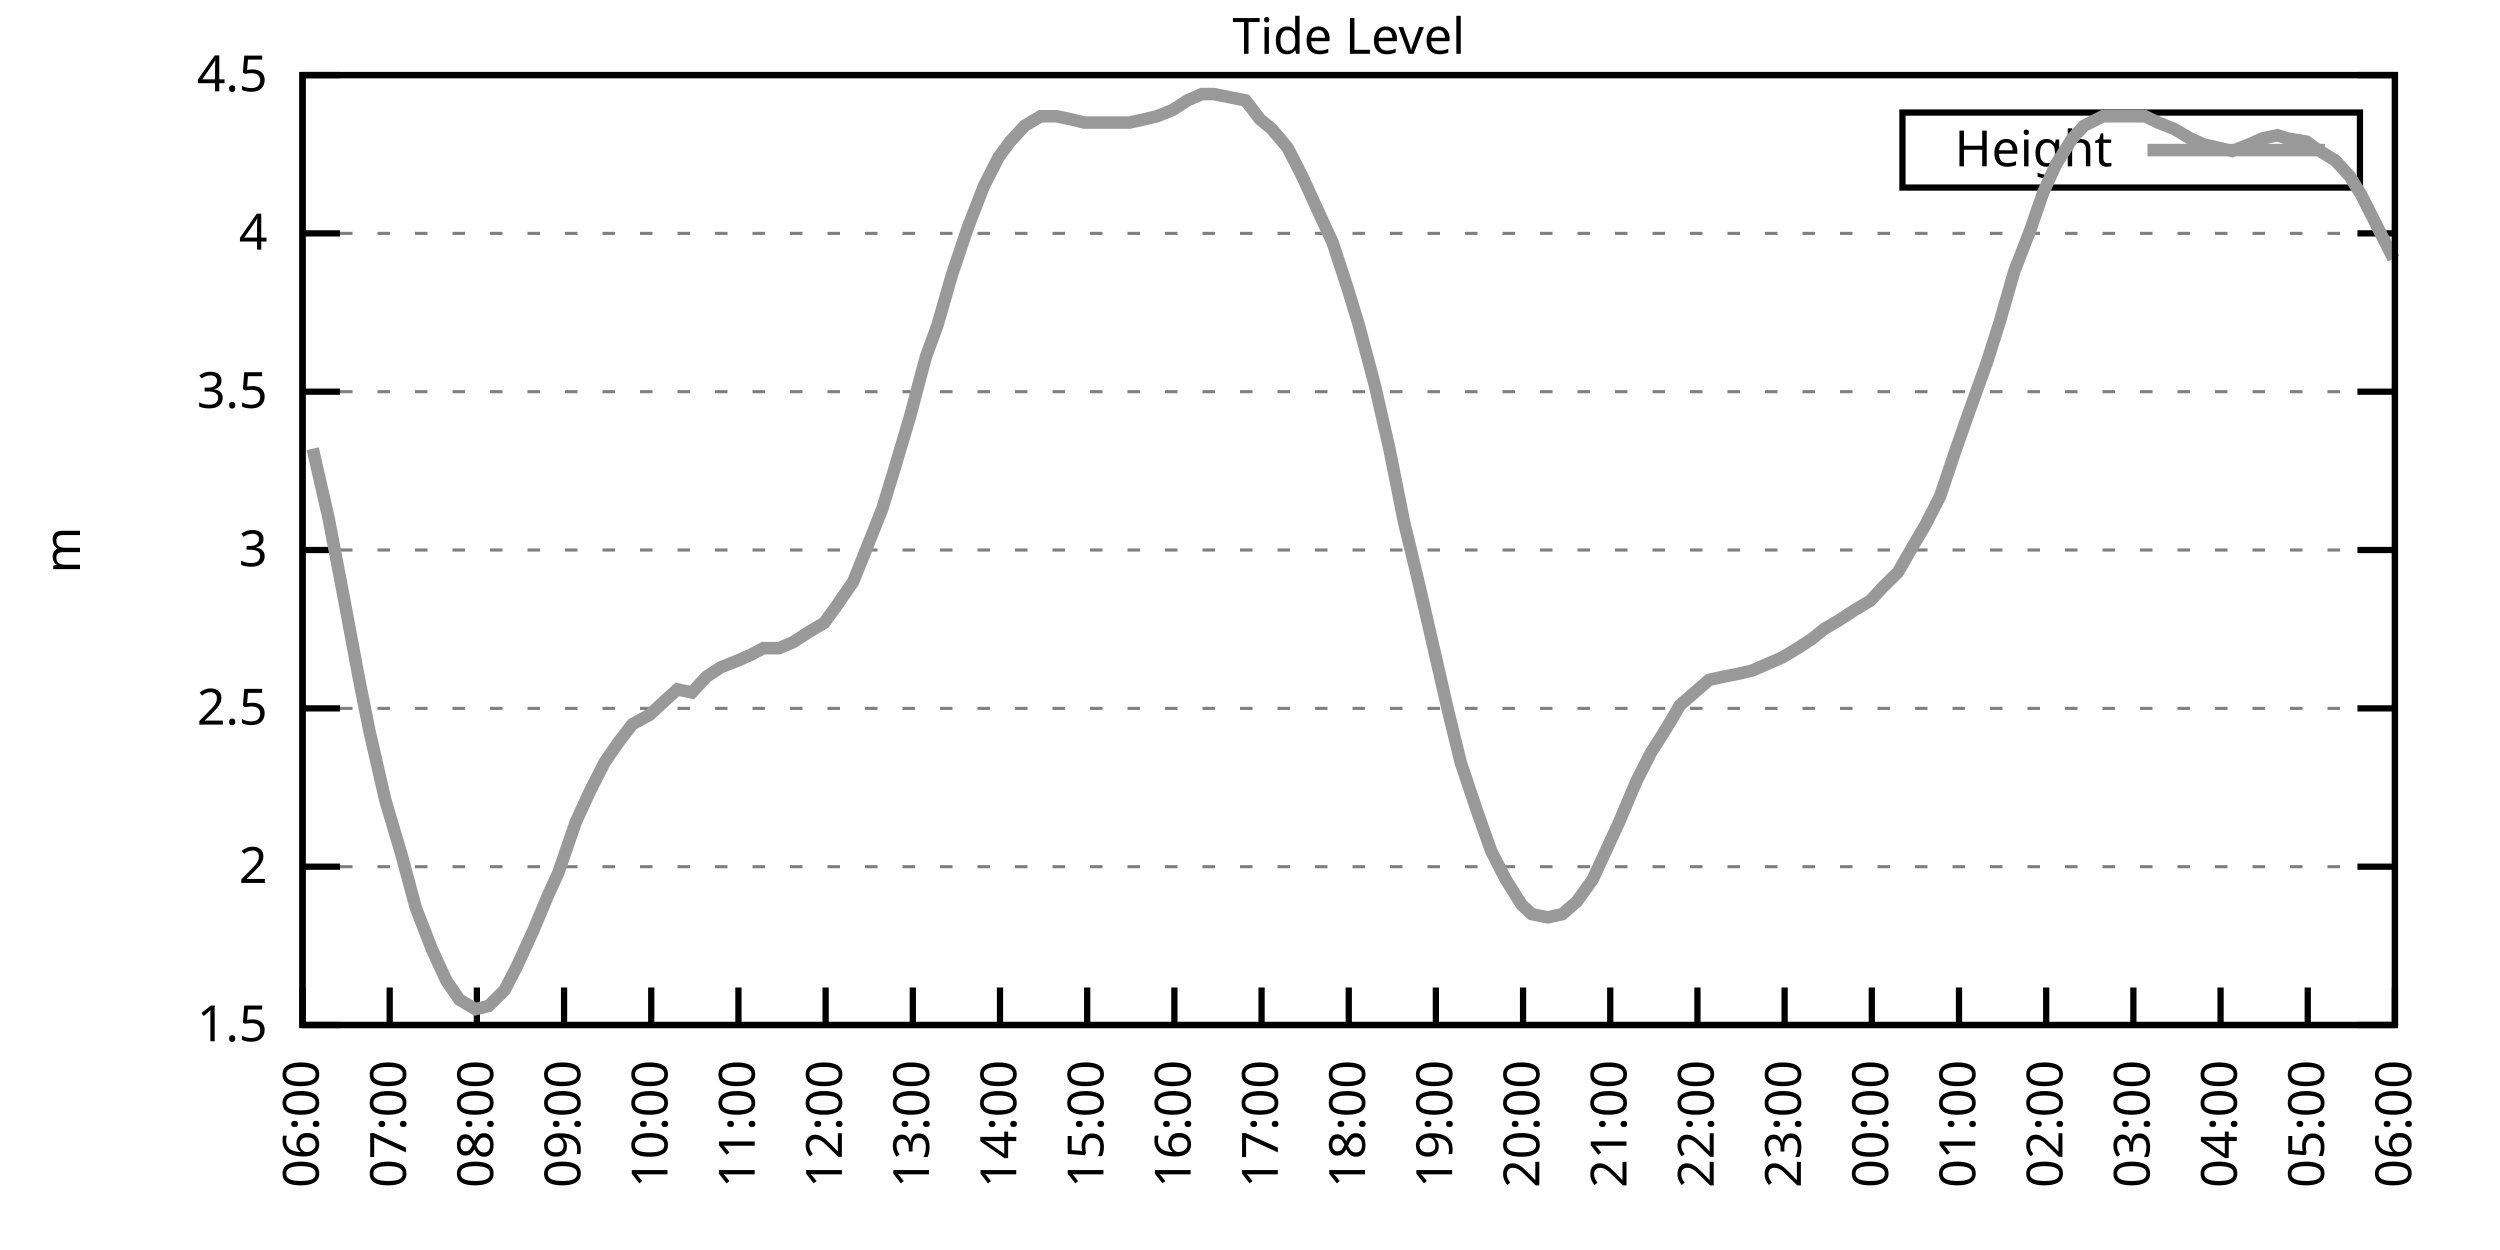
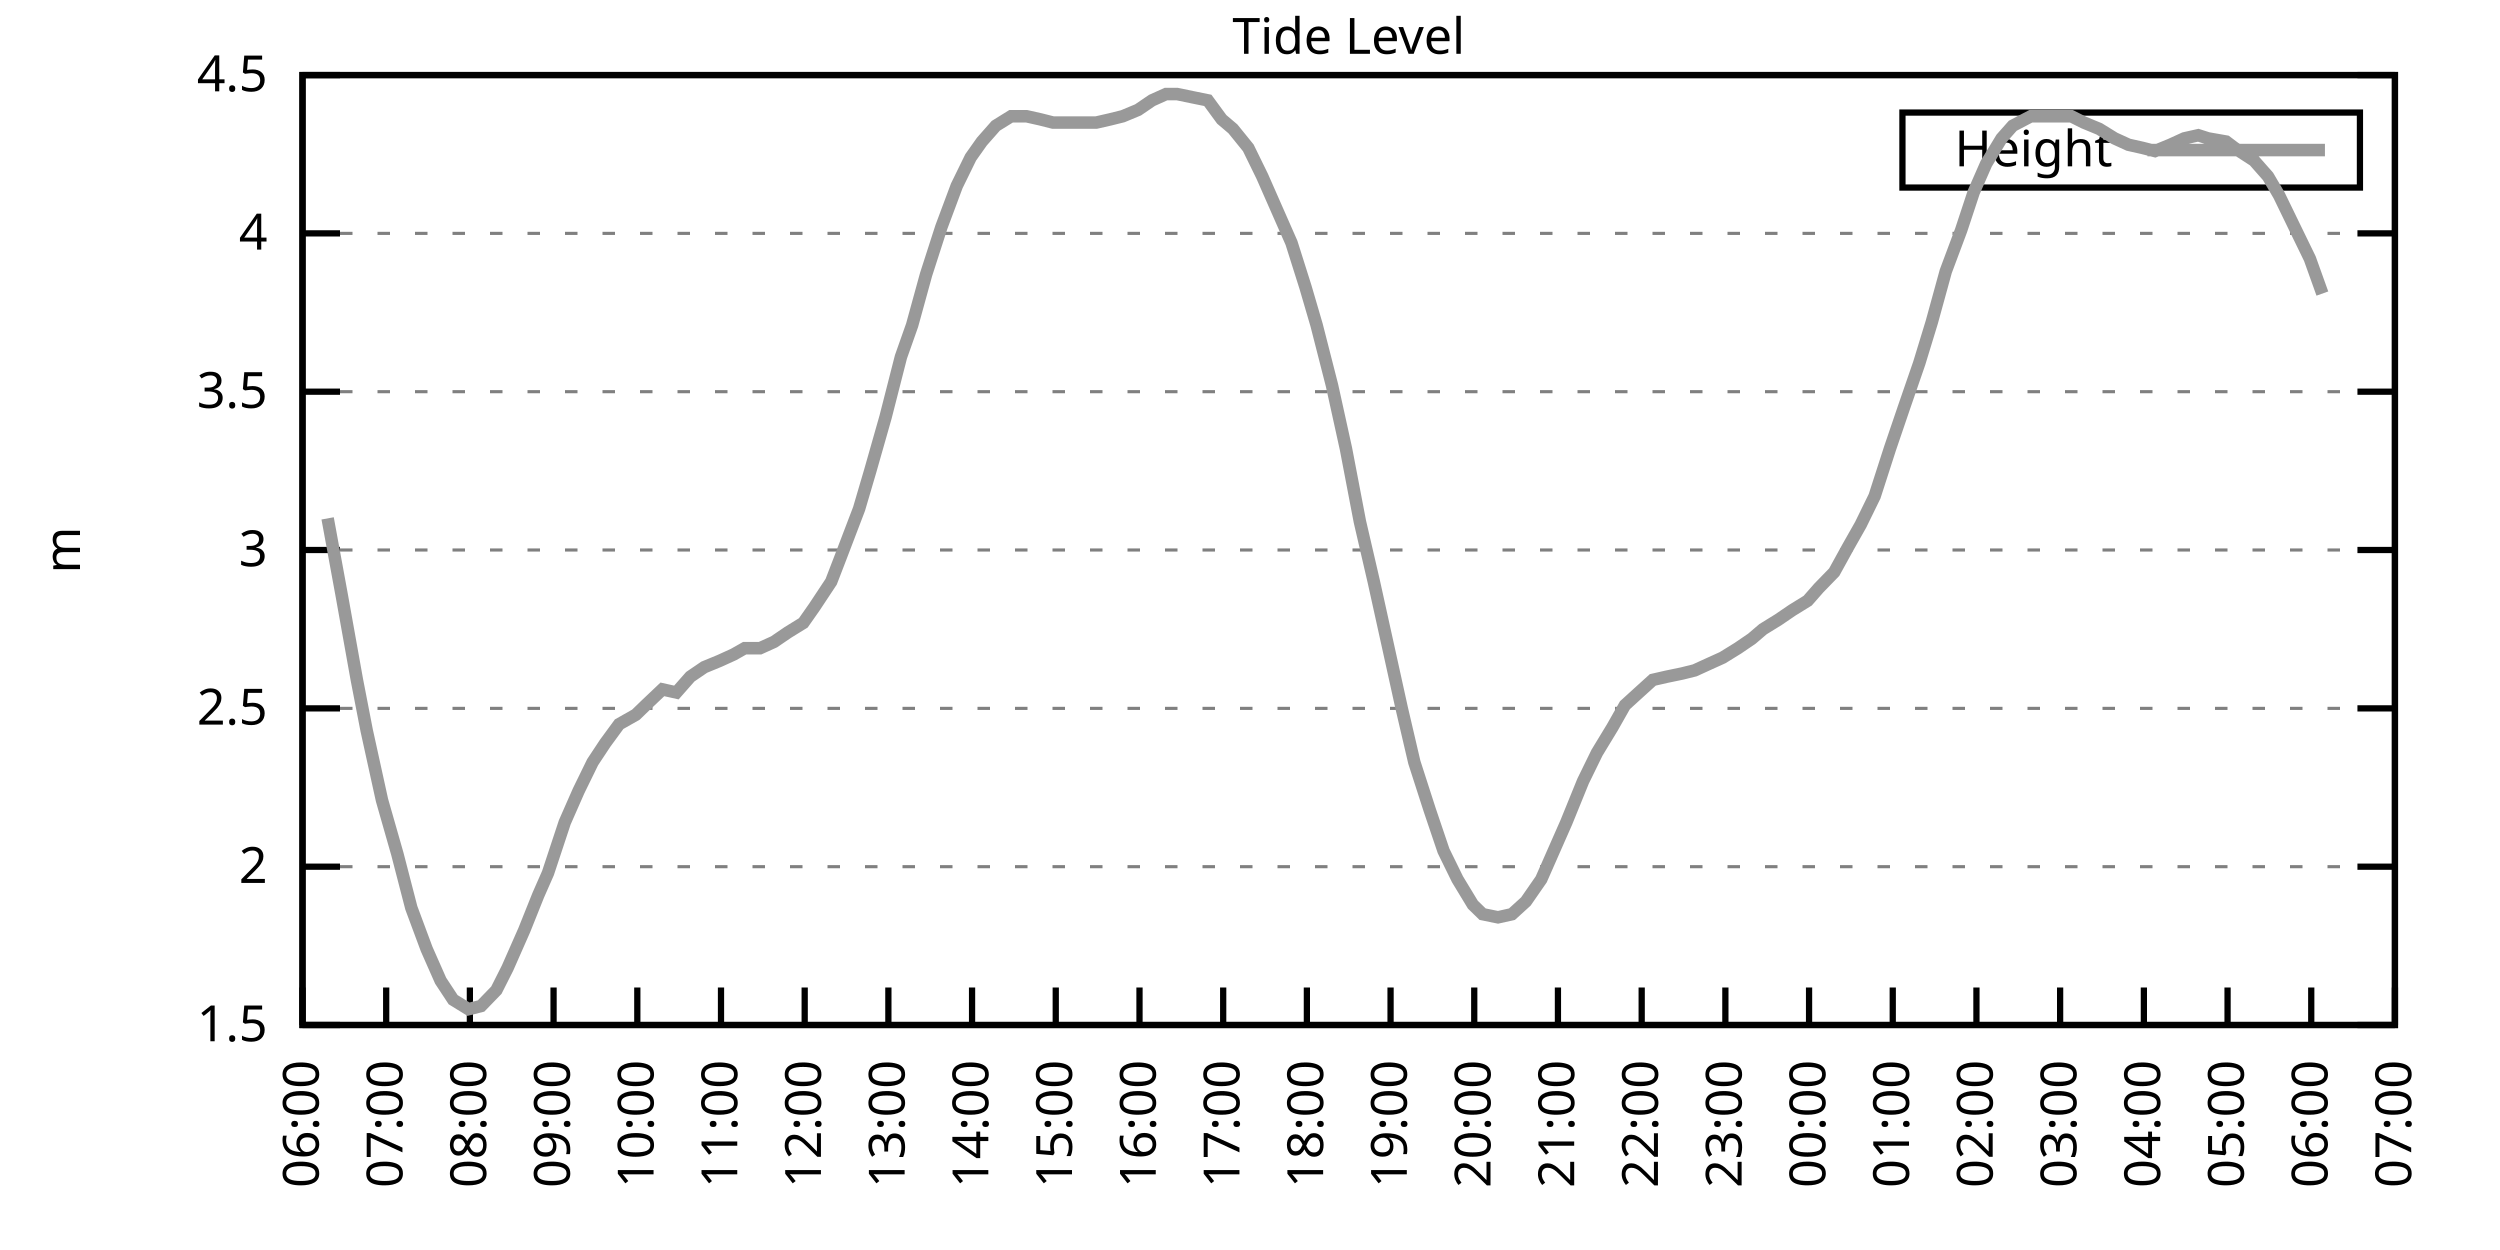
<svg xmlns="http://www.w3.org/2000/svg" xmlns:xlink="http://www.w3.org/1999/xlink" width="400" height="200" viewBox="0 0 400 200">
  <g id="gnuplot_canvas">
    <rect x="0" y="0" width="400" height="200" fill="none" />
    <defs>
      <circle id="gpDot" r="0.5" stroke-width="0.5" stroke="currentColor" />
      <path id="gpPt0" stroke-width="0.333" stroke="currentColor" d="M-1,0 h2 M0,-1 v2" />
      <path id="gpPt1" stroke-width="0.333" stroke="currentColor" d="M-1,-1 L1,1 M1,-1 L-1,1" />
      <path id="gpPt2" stroke-width="0.333" stroke="currentColor" d="M-1,0 L1,0 M0,-1 L0,1 M-1,-1 L1,1 M-1,1 L1,-1" />
      <rect id="gpPt3" stroke-width="0.333" stroke="currentColor" x="-1" y="-1" width="2" height="2" />
      <rect id="gpPt4" stroke-width="0.333" stroke="currentColor" fill="currentColor" x="-1" y="-1" width="2" height="2" />
      <circle id="gpPt5" stroke-width="0.333" stroke="currentColor" cx="0" cy="0" r="1" />
      <use xlink:href="#gpPt5" id="gpPt6" fill="currentColor" stroke="none" />
      <path id="gpPt7" stroke-width="0.333" stroke="currentColor" d="M0,-1.33 L-1.33,0.67 L1.33,0.67 z" />
      <use xlink:href="#gpPt7" id="gpPt8" fill="currentColor" stroke="none" />
      <use xlink:href="#gpPt7" id="gpPt9" stroke="currentColor" transform="rotate(180)" />
      <use xlink:href="#gpPt9" id="gpPt10" fill="currentColor" stroke="none" />
      <use xlink:href="#gpPt3" id="gpPt11" stroke="currentColor" transform="rotate(45)" />
      <use xlink:href="#gpPt11" id="gpPt12" fill="currentColor" stroke="none" />
      <path id="gpPt13" stroke-width="0.333" stroke="currentColor" d="M0,1.330 L1.265,0.411 L0.782,-1.067 L-0.782,-1.076 L-1.265,0.411 z" />
      <use xlink:href="#gpPt13" id="gpPt14" fill="currentColor" stroke="none" />
      <filter id="textbox" filterUnits="objectBoundingBox" x="0" y="0" height="1" width="1">
        <feFlood flood-color="white" flood-opacity="1" result="bgnd" />
        <feComposite in="SourceGraphic" in2="bgnd" operator="atop" />
      </filter>
      <filter id="greybox" filterUnits="objectBoundingBox" x="0" y="0" height="1" width="1">
        <feFlood flood-color="lightgrey" flood-opacity="1" result="grey" />
        <feComposite in="SourceGraphic" in2="grey" operator="atop" />
      </filter>
    </defs>
    <g fill="none" color="white" stroke="currentColor" stroke-width="1.00" stroke-linecap="butt" stroke-linejoin="miter">
</g>
    <g fill="none" color="black" stroke="currentColor" stroke-width="1.00" stroke-linecap="butt" stroke-linejoin="miter">
      <g stroke="none" shape-rendering="crispEdges">
        <polygon fill="rgb(255, 255, 255)" points="48.40,164.00 383.18,164.00 383.18,12.02 48.40,12.02 " />
      </g>
    </g>
    <g fill="none" color="black" stroke="currentColor" stroke-width="1.00" stroke-linecap="butt" stroke-linejoin="miter">
</g>
    <g fill="none" color="black" stroke="black" stroke-width="0.50" stroke-linecap="butt" stroke-linejoin="miter">
</g>
    <g fill="none" color="gray" stroke="currentColor" stroke-width="0.50" stroke-linecap="butt" stroke-linejoin="miter">
      <path stroke="gray" stroke-dasharray="2,4" class="gridline" d="M48.40,164.00 L383.19,164.00  " />
    </g>
    <g fill="none" color="gray" stroke="gray" stroke-width="1.00" stroke-linecap="butt" stroke-linejoin="miter">
</g>
    <g fill="none" color="black" stroke="currentColor" stroke-width="1.00" stroke-linecap="butt" stroke-linejoin="miter">
      <path stroke="black" d="M48.40,164.00 L54.40,164.00 M383.19,164.00 L377.19,164.00  " />
      <g transform="translate(42.80,166.60)" stroke="none" fill="black" font-family="Sans" font-size="8.00" text-anchor="end">
        <text>
          <tspan font-family="Sans"> 1.5</tspan>
        </text>
      </g>
    </g>
    <g fill="none" color="black" stroke="currentColor" stroke-width="1.00" stroke-linecap="butt" stroke-linejoin="miter">
</g>
    <g fill="none" color="black" stroke="black" stroke-width="0.50" stroke-linecap="butt" stroke-linejoin="miter">
</g>
    <g fill="none" color="gray" stroke="currentColor" stroke-width="0.50" stroke-linecap="butt" stroke-linejoin="miter">
      <path stroke="gray" stroke-dasharray="2,4" class="gridline" d="M48.40,138.67 L383.19,138.67  " />
    </g>
    <g fill="none" color="gray" stroke="gray" stroke-width="1.00" stroke-linecap="butt" stroke-linejoin="miter">
</g>
    <g fill="none" color="black" stroke="currentColor" stroke-width="1.00" stroke-linecap="butt" stroke-linejoin="miter">
      <path stroke="black" d="M48.40,138.67 L54.40,138.67 M383.19,138.67 L377.19,138.67  " />
      <g transform="translate(42.80,141.27)" stroke="none" fill="black" font-family="Sans" font-size="8.00" text-anchor="end">
        <text>
          <tspan font-family="Sans"> 2</tspan>
        </text>
      </g>
    </g>
    <g fill="none" color="black" stroke="currentColor" stroke-width="1.00" stroke-linecap="butt" stroke-linejoin="miter">
</g>
    <g fill="none" color="black" stroke="black" stroke-width="0.50" stroke-linecap="butt" stroke-linejoin="miter">
</g>
    <g fill="none" color="gray" stroke="currentColor" stroke-width="0.50" stroke-linecap="butt" stroke-linejoin="miter">
      <path stroke="gray" stroke-dasharray="2,4" class="gridline" d="M48.40,113.34 L383.19,113.34  " />
    </g>
    <g fill="none" color="gray" stroke="gray" stroke-width="1.00" stroke-linecap="butt" stroke-linejoin="miter">
</g>
    <g fill="none" color="black" stroke="currentColor" stroke-width="1.00" stroke-linecap="butt" stroke-linejoin="miter">
      <path stroke="black" d="M48.40,113.34 L54.40,113.34 M383.19,113.34 L377.19,113.34  " />
      <g transform="translate(42.80,115.94)" stroke="none" fill="black" font-family="Sans" font-size="8.00" text-anchor="end">
        <text>
          <tspan font-family="Sans"> 2.5</tspan>
        </text>
      </g>
    </g>
    <g fill="none" color="black" stroke="currentColor" stroke-width="1.00" stroke-linecap="butt" stroke-linejoin="miter">
</g>
    <g fill="none" color="black" stroke="black" stroke-width="0.50" stroke-linecap="butt" stroke-linejoin="miter">
</g>
    <g fill="none" color="gray" stroke="currentColor" stroke-width="0.50" stroke-linecap="butt" stroke-linejoin="miter">
      <path stroke="gray" stroke-dasharray="2,4" class="gridline" d="M48.40,88.00 L383.19,88.00  " />
    </g>
    <g fill="none" color="gray" stroke="gray" stroke-width="1.00" stroke-linecap="butt" stroke-linejoin="miter">
</g>
    <g fill="none" color="black" stroke="currentColor" stroke-width="1.00" stroke-linecap="butt" stroke-linejoin="miter">
      <path stroke="black" d="M48.40,88.00 L54.40,88.00 M383.19,88.00 L377.19,88.00  " />
      <g transform="translate(42.80,90.60)" stroke="none" fill="black" font-family="Sans" font-size="8.00" text-anchor="end">
        <text>
          <tspan font-family="Sans"> 3</tspan>
        </text>
      </g>
    </g>
    <g fill="none" color="black" stroke="currentColor" stroke-width="1.00" stroke-linecap="butt" stroke-linejoin="miter">
</g>
    <g fill="none" color="black" stroke="black" stroke-width="0.50" stroke-linecap="butt" stroke-linejoin="miter">
</g>
    <g fill="none" color="gray" stroke="currentColor" stroke-width="0.50" stroke-linecap="butt" stroke-linejoin="miter">
      <path stroke="gray" stroke-dasharray="2,4" class="gridline" d="M48.40,62.67 L383.19,62.67  " />
    </g>
    <g fill="none" color="gray" stroke="gray" stroke-width="1.00" stroke-linecap="butt" stroke-linejoin="miter">
</g>
    <g fill="none" color="black" stroke="currentColor" stroke-width="1.00" stroke-linecap="butt" stroke-linejoin="miter">
      <path stroke="black" d="M48.40,62.67 L54.40,62.67 M383.19,62.67 L377.19,62.67  " />
      <g transform="translate(42.80,65.27)" stroke="none" fill="black" font-family="Sans" font-size="8.00" text-anchor="end">
        <text>
          <tspan font-family="Sans"> 3.5</tspan>
        </text>
      </g>
    </g>
    <g fill="none" color="black" stroke="currentColor" stroke-width="1.00" stroke-linecap="butt" stroke-linejoin="miter">
</g>
    <g fill="none" color="black" stroke="black" stroke-width="0.50" stroke-linecap="butt" stroke-linejoin="miter">
</g>
    <g fill="none" color="gray" stroke="currentColor" stroke-width="0.50" stroke-linecap="butt" stroke-linejoin="miter">
      <path stroke="gray" stroke-dasharray="2,4" class="gridline" d="M48.40,37.34 L383.19,37.34  " />
    </g>
    <g fill="none" color="gray" stroke="gray" stroke-width="1.00" stroke-linecap="butt" stroke-linejoin="miter">
</g>
    <g fill="none" color="black" stroke="currentColor" stroke-width="1.00" stroke-linecap="butt" stroke-linejoin="miter">
      <path stroke="black" d="M48.40,37.34 L54.40,37.34 M383.19,37.34 L377.19,37.34  " />
      <g transform="translate(42.80,39.94)" stroke="none" fill="black" font-family="Sans" font-size="8.00" text-anchor="end">
        <text>
          <tspan font-family="Sans"> 4</tspan>
        </text>
      </g>
    </g>
    <g fill="none" color="black" stroke="currentColor" stroke-width="1.00" stroke-linecap="butt" stroke-linejoin="miter">
</g>
    <g fill="none" color="black" stroke="black" stroke-width="0.50" stroke-linecap="butt" stroke-linejoin="miter">
</g>
    <g fill="none" color="gray" stroke="currentColor" stroke-width="0.50" stroke-linecap="butt" stroke-linejoin="miter">
      <path stroke="gray" stroke-dasharray="2,4" class="gridline" d="M48.40,12.01 L383.19,12.01  " />
    </g>
    <g fill="none" color="gray" stroke="gray" stroke-width="1.00" stroke-linecap="butt" stroke-linejoin="miter">
</g>
    <g fill="none" color="black" stroke="currentColor" stroke-width="1.00" stroke-linecap="butt" stroke-linejoin="miter">
      <path stroke="black" d="M48.40,12.01 L54.40,12.01 M383.19,12.01 L377.19,12.01  " />
      <g transform="translate(42.80,14.61)" stroke="none" fill="black" font-family="Sans" font-size="8.00" text-anchor="end">
        <text>
          <tspan font-family="Sans"> 4.5</tspan>
        </text>
      </g>
    </g>
    <g fill="none" color="black" stroke="currentColor" stroke-width="1.00" stroke-linecap="butt" stroke-linejoin="miter">
      <path stroke="black" d="M48.40,164.00 L48.40,158.00  " />
      <g transform="translate(51.00,169.60) rotate(270.00)" stroke="none" fill="black" font-family="Sans" font-size="8.00" text-anchor="end">
        <text>
          <tspan font-family="Sans">06:00</tspan>
        </text>
      </g>
    </g>
    <g fill="none" color="black" stroke="currentColor" stroke-width="1.00" stroke-linecap="butt" stroke-linejoin="miter">
-       <path stroke="black" d="M62.35,164.00 L62.35,158.00  " />
-       <g transform="translate(64.95,169.60) rotate(270.00)" stroke="none" fill="black" font-family="Sans" font-size="8.00" text-anchor="end">
+       <path stroke="black" d="M61.79,164.00 L61.79,158.00  " />
+       <g transform="translate(64.39,169.60) rotate(270.00)" stroke="none" fill="black" font-family="Sans" font-size="8.00" text-anchor="end">
        <text>
          <tspan font-family="Sans">07:00</tspan>
        </text>
      </g>
    </g>
    <g fill="none" color="black" stroke="currentColor" stroke-width="1.00" stroke-linecap="butt" stroke-linejoin="miter">
-       <path stroke="black" d="M76.30,164.00 L76.30,158.00  " />
-       <g transform="translate(78.90,169.60) rotate(270.00)" stroke="none" fill="black" font-family="Sans" font-size="8.00" text-anchor="end">
+       <path stroke="black" d="M75.18,164.00 L75.18,158.00  " />
+       <g transform="translate(77.78,169.60) rotate(270.00)" stroke="none" fill="black" font-family="Sans" font-size="8.00" text-anchor="end">
        <text>
          <tspan font-family="Sans">08:00</tspan>
        </text>
      </g>
    </g>
    <g fill="none" color="black" stroke="currentColor" stroke-width="1.00" stroke-linecap="butt" stroke-linejoin="miter">
-       <path stroke="black" d="M90.25,164.00 L90.25,158.00  " />
-       <g transform="translate(92.85,169.60) rotate(270.00)" stroke="none" fill="black" font-family="Sans" font-size="8.00" text-anchor="end">
+       <path stroke="black" d="M88.57,164.00 L88.57,158.00  " />
+       <g transform="translate(91.17,169.60) rotate(270.00)" stroke="none" fill="black" font-family="Sans" font-size="8.00" text-anchor="end">
        <text>
          <tspan font-family="Sans">09:00</tspan>
        </text>
      </g>
    </g>
    <g fill="none" color="black" stroke="currentColor" stroke-width="1.00" stroke-linecap="butt" stroke-linejoin="miter">
-       <path stroke="black" d="M104.20,164.00 L104.20,158.00  " />
-       <g transform="translate(106.80,169.60) rotate(270.00)" stroke="none" fill="black" font-family="Sans" font-size="8.00" text-anchor="end">
+       <path stroke="black" d="M101.97,164.00 L101.97,158.00  " />
+       <g transform="translate(104.57,169.60) rotate(270.00)" stroke="none" fill="black" font-family="Sans" font-size="8.00" text-anchor="end">
        <text>
          <tspan font-family="Sans">10:00</tspan>
        </text>
      </g>
    </g>
    <g fill="none" color="black" stroke="currentColor" stroke-width="1.00" stroke-linecap="butt" stroke-linejoin="miter">
-       <path stroke="black" d="M118.15,164.00 L118.15,158.00  " />
-       <g transform="translate(120.75,169.60) rotate(270.00)" stroke="none" fill="black" font-family="Sans" font-size="8.00" text-anchor="end">
+       <path stroke="black" d="M115.36,164.00 L115.36,158.00  " />
+       <g transform="translate(117.96,169.60) rotate(270.00)" stroke="none" fill="black" font-family="Sans" font-size="8.00" text-anchor="end">
        <text>
          <tspan font-family="Sans">11:00</tspan>
        </text>
      </g>
    </g>
    <g fill="none" color="black" stroke="currentColor" stroke-width="1.00" stroke-linecap="butt" stroke-linejoin="miter">
-       <path stroke="black" d="M132.10,164.00 L132.10,158.00  " />
-       <g transform="translate(134.70,169.60) rotate(270.00)" stroke="none" fill="black" font-family="Sans" font-size="8.00" text-anchor="end">
+       <path stroke="black" d="M128.75,164.00 L128.75,158.00  " />
+       <g transform="translate(131.35,169.60) rotate(270.00)" stroke="none" fill="black" font-family="Sans" font-size="8.00" text-anchor="end">
        <text>
          <tspan font-family="Sans">12:00</tspan>
        </text>
      </g>
    </g>
    <g fill="none" color="black" stroke="currentColor" stroke-width="1.00" stroke-linecap="butt" stroke-linejoin="miter">
-       <path stroke="black" d="M146.05,164.00 L146.05,158.00  " />
-       <g transform="translate(148.65,169.60) rotate(270.00)" stroke="none" fill="black" font-family="Sans" font-size="8.00" text-anchor="end">
+       <path stroke="black" d="M142.14,164.00 L142.14,158.00  " />
+       <g transform="translate(144.74,169.60) rotate(270.00)" stroke="none" fill="black" font-family="Sans" font-size="8.00" text-anchor="end">
        <text>
          <tspan font-family="Sans">13:00</tspan>
        </text>
      </g>
    </g>
    <g fill="none" color="black" stroke="currentColor" stroke-width="1.00" stroke-linecap="butt" stroke-linejoin="miter">
-       <path stroke="black" d="M160.00,164.00 L160.00,158.00  " />
-       <g transform="translate(162.60,169.60) rotate(270.00)" stroke="none" fill="black" font-family="Sans" font-size="8.00" text-anchor="end">
+       <path stroke="black" d="M155.53,164.00 L155.53,158.00  " />
+       <g transform="translate(158.13,169.60) rotate(270.00)" stroke="none" fill="black" font-family="Sans" font-size="8.00" text-anchor="end">
        <text>
          <tspan font-family="Sans">14:00</tspan>
        </text>
      </g>
    </g>
    <g fill="none" color="black" stroke="currentColor" stroke-width="1.00" stroke-linecap="butt" stroke-linejoin="miter">
-       <path stroke="black" d="M173.95,164.00 L173.95,158.00  " />
-       <g transform="translate(176.55,169.60) rotate(270.00)" stroke="none" fill="black" font-family="Sans" font-size="8.00" text-anchor="end">
+       <path stroke="black" d="M168.92,164.00 L168.92,158.00  " />
+       <g transform="translate(171.52,169.60) rotate(270.00)" stroke="none" fill="black" font-family="Sans" font-size="8.00" text-anchor="end">
        <text>
          <tspan font-family="Sans">15:00</tspan>
        </text>
      </g>
    </g>
    <g fill="none" color="black" stroke="currentColor" stroke-width="1.00" stroke-linecap="butt" stroke-linejoin="miter">
-       <path stroke="black" d="M187.90,164.00 L187.90,158.00  " />
-       <g transform="translate(190.50,169.60) rotate(270.00)" stroke="none" fill="black" font-family="Sans" font-size="8.00" text-anchor="end">
+       <path stroke="black" d="M182.32,164.00 L182.32,158.00  " />
+       <g transform="translate(184.92,169.60) rotate(270.00)" stroke="none" fill="black" font-family="Sans" font-size="8.00" text-anchor="end">
        <text>
          <tspan font-family="Sans">16:00</tspan>
        </text>
      </g>
    </g>
    <g fill="none" color="black" stroke="currentColor" stroke-width="1.00" stroke-linecap="butt" stroke-linejoin="miter">
-       <path stroke="black" d="M201.85,164.00 L201.85,158.00  " />
-       <g transform="translate(204.45,169.60) rotate(270.00)" stroke="none" fill="black" font-family="Sans" font-size="8.00" text-anchor="end">
+       <path stroke="black" d="M195.71,164.00 L195.71,158.00  " />
+       <g transform="translate(198.31,169.60) rotate(270.00)" stroke="none" fill="black" font-family="Sans" font-size="8.00" text-anchor="end">
        <text>
          <tspan font-family="Sans">17:00</tspan>
        </text>
      </g>
    </g>
    <g fill="none" color="black" stroke="currentColor" stroke-width="1.00" stroke-linecap="butt" stroke-linejoin="miter">
-       <path stroke="black" d="M215.80,164.00 L215.80,158.00  " />
-       <g transform="translate(218.40,169.60) rotate(270.00)" stroke="none" fill="black" font-family="Sans" font-size="8.00" text-anchor="end">
+       <path stroke="black" d="M209.10,164.00 L209.10,158.00  " />
+       <g transform="translate(211.70,169.60) rotate(270.00)" stroke="none" fill="black" font-family="Sans" font-size="8.00" text-anchor="end">
        <text>
          <tspan font-family="Sans">18:00</tspan>
        </text>
      </g>
    </g>
    <g fill="none" color="black" stroke="currentColor" stroke-width="1.00" stroke-linecap="butt" stroke-linejoin="miter">
-       <path stroke="black" d="M229.74,164.00 L229.74,158.00  " />
-       <g transform="translate(232.34,169.60) rotate(270.00)" stroke="none" fill="black" font-family="Sans" font-size="8.00" text-anchor="end">
+       <path stroke="black" d="M222.49,164.00 L222.49,158.00  " />
+       <g transform="translate(225.09,169.60) rotate(270.00)" stroke="none" fill="black" font-family="Sans" font-size="8.00" text-anchor="end">
        <text>
          <tspan font-family="Sans">19:00</tspan>
        </text>
      </g>
    </g>
    <g fill="none" color="black" stroke="currentColor" stroke-width="1.00" stroke-linecap="butt" stroke-linejoin="miter">
-       <path stroke="black" d="M243.69,164.00 L243.69,158.00  " />
-       <g transform="translate(246.29,169.60) rotate(270.00)" stroke="none" fill="black" font-family="Sans" font-size="8.00" text-anchor="end">
+       <path stroke="black" d="M235.88,164.00 L235.88,158.00  " />
+       <g transform="translate(238.48,169.60) rotate(270.00)" stroke="none" fill="black" font-family="Sans" font-size="8.00" text-anchor="end">
        <text>
          <tspan font-family="Sans">20:00</tspan>
        </text>
      </g>
    </g>
    <g fill="none" color="black" stroke="currentColor" stroke-width="1.00" stroke-linecap="butt" stroke-linejoin="miter">
-       <path stroke="black" d="M257.64,164.00 L257.64,158.00  " />
-       <g transform="translate(260.24,169.60) rotate(270.00)" stroke="none" fill="black" font-family="Sans" font-size="8.00" text-anchor="end">
+       <path stroke="black" d="M249.27,164.00 L249.27,158.00  " />
+       <g transform="translate(251.87,169.60) rotate(270.00)" stroke="none" fill="black" font-family="Sans" font-size="8.00" text-anchor="end">
        <text>
          <tspan font-family="Sans">21:00</tspan>
        </text>
      </g>
    </g>
    <g fill="none" color="black" stroke="currentColor" stroke-width="1.00" stroke-linecap="butt" stroke-linejoin="miter">
-       <path stroke="black" d="M271.59,164.00 L271.59,158.00  " />
-       <g transform="translate(274.19,169.60) rotate(270.00)" stroke="none" fill="black" font-family="Sans" font-size="8.00" text-anchor="end">
+       <path stroke="black" d="M262.67,164.00 L262.67,158.00  " />
+       <g transform="translate(265.27,169.60) rotate(270.00)" stroke="none" fill="black" font-family="Sans" font-size="8.00" text-anchor="end">
        <text>
          <tspan font-family="Sans">22:00</tspan>
        </text>
      </g>
    </g>
    <g fill="none" color="black" stroke="currentColor" stroke-width="1.00" stroke-linecap="butt" stroke-linejoin="miter">
-       <path stroke="black" d="M285.54,164.00 L285.54,158.00  " />
-       <g transform="translate(288.14,169.60) rotate(270.00)" stroke="none" fill="black" font-family="Sans" font-size="8.00" text-anchor="end">
+       <path stroke="black" d="M276.06,164.00 L276.06,158.00  " />
+       <g transform="translate(278.66,169.60) rotate(270.00)" stroke="none" fill="black" font-family="Sans" font-size="8.00" text-anchor="end">
        <text>
          <tspan font-family="Sans">23:00</tspan>
        </text>
      </g>
    </g>
    <g fill="none" color="black" stroke="currentColor" stroke-width="1.00" stroke-linecap="butt" stroke-linejoin="miter">
-       <path stroke="black" d="M299.49,164.00 L299.49,158.00  " />
-       <g transform="translate(302.09,169.60) rotate(270.00)" stroke="none" fill="black" font-family="Sans" font-size="8.00" text-anchor="end">
+       <path stroke="black" d="M289.45,164.00 L289.45,158.00  " />
+       <g transform="translate(292.05,169.60) rotate(270.00)" stroke="none" fill="black" font-family="Sans" font-size="8.00" text-anchor="end">
        <text>
          <tspan font-family="Sans">00:00</tspan>
        </text>
      </g>
    </g>
    <g fill="none" color="black" stroke="currentColor" stroke-width="1.00" stroke-linecap="butt" stroke-linejoin="miter">
-       <path stroke="black" d="M313.44,164.00 L313.44,158.00  " />
-       <g transform="translate(316.04,169.60) rotate(270.00)" stroke="none" fill="black" font-family="Sans" font-size="8.00" text-anchor="end">
+       <path stroke="black" d="M302.84,164.00 L302.84,158.00  " />
+       <g transform="translate(305.44,169.60) rotate(270.00)" stroke="none" fill="black" font-family="Sans" font-size="8.00" text-anchor="end">
        <text>
          <tspan font-family="Sans">01:00</tspan>
        </text>
      </g>
    </g>
    <g fill="none" color="black" stroke="currentColor" stroke-width="1.00" stroke-linecap="butt" stroke-linejoin="miter">
-       <path stroke="black" d="M327.39,164.00 L327.39,158.00  " />
-       <g transform="translate(329.99,169.60) rotate(270.00)" stroke="none" fill="black" font-family="Sans" font-size="8.00" text-anchor="end">
+       <path stroke="black" d="M316.23,164.00 L316.23,158.00  " />
+       <g transform="translate(318.83,169.60) rotate(270.00)" stroke="none" fill="black" font-family="Sans" font-size="8.00" text-anchor="end">
        <text>
          <tspan font-family="Sans">02:00</tspan>
        </text>
      </g>
    </g>
    <g fill="none" color="black" stroke="currentColor" stroke-width="1.00" stroke-linecap="butt" stroke-linejoin="miter">
-       <path stroke="black" d="M341.34,164.00 L341.34,158.00  " />
-       <g transform="translate(343.94,169.60) rotate(270.00)" stroke="none" fill="black" font-family="Sans" font-size="8.00" text-anchor="end">
+       <path stroke="black" d="M329.62,164.00 L329.62,158.00  " />
+       <g transform="translate(332.22,169.60) rotate(270.00)" stroke="none" fill="black" font-family="Sans" font-size="8.00" text-anchor="end">
        <text>
          <tspan font-family="Sans">03:00</tspan>
        </text>
      </g>
    </g>
    <g fill="none" color="black" stroke="currentColor" stroke-width="1.00" stroke-linecap="butt" stroke-linejoin="miter">
-       <path stroke="black" d="M355.29,164.00 L355.29,158.00  " />
-       <g transform="translate(357.89,169.60) rotate(270.00)" stroke="none" fill="black" font-family="Sans" font-size="8.00" text-anchor="end">
+       <path stroke="black" d="M343.02,164.00 L343.02,158.00  " />
+       <g transform="translate(345.62,169.60) rotate(270.00)" stroke="none" fill="black" font-family="Sans" font-size="8.00" text-anchor="end">
        <text>
          <tspan font-family="Sans">04:00</tspan>
        </text>
      </g>
    </g>
    <g fill="none" color="black" stroke="currentColor" stroke-width="1.00" stroke-linecap="butt" stroke-linejoin="miter">
-       <path stroke="black" d="M369.24,164.00 L369.24,158.00  " />
-       <g transform="translate(371.84,169.60) rotate(270.00)" stroke="none" fill="black" font-family="Sans" font-size="8.00" text-anchor="end">
+       <path stroke="black" d="M356.41,164.00 L356.41,158.00  " />
+       <g transform="translate(359.01,169.60) rotate(270.00)" stroke="none" fill="black" font-family="Sans" font-size="8.00" text-anchor="end">
        <text>
          <tspan font-family="Sans">05:00</tspan>
+         </text>
+       </g>
+     </g>
+     <g fill="none" color="black" stroke="currentColor" stroke-width="1.00" stroke-linecap="butt" stroke-linejoin="miter">
+       <path stroke="black" d="M369.80,164.00 L369.80,158.00  " />
+       <g transform="translate(372.40,169.60) rotate(270.00)" stroke="none" fill="black" font-family="Sans" font-size="8.00" text-anchor="end">
+         <text>
+           <tspan font-family="Sans">06:00</tspan>
        </text>
      </g>
    </g>
    <g fill="none" color="black" stroke="currentColor" stroke-width="1.00" stroke-linecap="butt" stroke-linejoin="miter">
      <path stroke="black" d="M383.19,164.00 L383.19,158.00  " />
      <g transform="translate(385.79,169.60) rotate(270.00)" stroke="none" fill="black" font-family="Sans" font-size="8.00" text-anchor="end">
        <text>
-           <tspan font-family="Sans">06:00</tspan>
+           <tspan font-family="Sans">07:00</tspan>
        </text>
      </g>
    </g>
    <g fill="none" color="black" stroke="currentColor" stroke-width="1.00" stroke-linecap="butt" stroke-linejoin="miter">
</g>
    <g fill="none" color="black" stroke="currentColor" stroke-width="1.00" stroke-linecap="butt" stroke-linejoin="miter">
      <path stroke="black" d="M48.40,12.01 L48.40,164.00 L383.19,164.00 L383.19,12.01 L48.40,12.01 Z  " />
    </g>
    <g fill="none" color="black" stroke="currentColor" stroke-width="1.00" stroke-linecap="butt" stroke-linejoin="miter">
</g>
    <g fill="none" color="black" stroke="currentColor" stroke-width="1.00" stroke-linecap="butt" stroke-linejoin="miter">
      <path stroke="black" d="M304.39,30.01 L304.39,18.01 L377.59,18.01 L377.59,30.01 L304.39,30.01 Z  " />
    </g>
    <g id="Tide_level_plot_1">
      <g fill="none" color="white" stroke="black" stroke-width="2.00" stroke-linecap="butt" stroke-linejoin="miter">
</g>
      <g fill="none" color="black" stroke="currentColor" stroke-width="2.00" stroke-linecap="butt" stroke-linejoin="miter">
        <g transform="translate(337.99,26.61)" stroke="none" fill="black" font-family="Sans" font-size="8.00" text-anchor="end">
          <text>
            <tspan font-family="Sans">Height</tspan>
          </text>
        </g>
      </g>
      <g fill="none" color="black" stroke="currentColor" stroke-width="2.00" stroke-linecap="butt" stroke-linejoin="miter">
-         <path stroke="rgb(153, 153, 153)" d="M343.59,24.01 L371.99,24.01 M50.03,71.79 L52.58,82.94 L54.91,95.10 L57.47,108.78 L59.09,116.88 L61.65,128.03   L64.21,136.64 L66.53,145.25 L69.09,151.84 L71.42,156.91 L73.51,159.95 L76.07,161.47 L78.16,160.96 L80.72,158.43   L82.58,154.88 L85.37,148.80 L87.69,143.23 L89.32,139.68 L92.11,131.58 L94.43,126.51 L96.76,121.95 L98.85,118.91   L101.18,115.87 L103.97,114.35 L105.59,112.83 L108.38,110.30 L110.71,110.80 L113.03,108.27 L115.36,106.75 L117.92,105.74   L120.24,104.72 L122.10,103.71 L124.66,103.71 L126.98,102.70 L129.31,101.18 L131.87,99.66 L133.72,97.12 L136.51,93.07   L138.14,89.02 L141.16,81.42 L143.02,75.34 L145.58,66.73 L148.14,57.10 L150.00,52.03 L152.32,43.93 L154.88,36.33   L157.44,29.74 L159.76,25.18 L161.62,22.65 L163.95,20.12 L166.51,18.60 L169.06,18.60 L171.39,19.10 L173.48,19.61   L175.81,19.61 L178.13,19.61 L180.69,19.61 L183.01,19.10 L185.11,18.60 L187.66,17.58 L189.99,16.06 L192.31,15.05   L194.17,15.05 L196.73,15.56 L199.29,16.06 L201.61,19.10 L203.47,20.62 L206.03,23.66 L208.36,28.22 L210.68,33.29   L213.24,38.86 L215.56,45.95 L217.42,52.03 L219.98,61.66 L222.30,71.79 L224.63,83.45 L226.95,93.07 L229.51,104.22   L231.60,113.34 L233.70,121.95 L236.25,129.55 L238.58,136.14 L240.90,140.69 L243.46,144.75 L245.09,146.27 L247.65,146.77   L249.97,146.27 L252.30,144.24 L254.85,140.69 L257.41,135.12 L259.04,131.58 L261.83,124.99 L264.15,120.43 L266.71,116.38   L268.80,112.83 L271.13,110.80 L273.45,108.78 L275.78,108.27 L278.34,107.76 L280.43,107.26 L282.75,106.24 L285.08,105.23   L287.64,103.71 L289.96,102.19 L291.82,100.67 L294.38,99.15 L296.70,97.63 L299.26,96.11 L301.12,94.08 L303.68,91.55   L306.00,87.50 L308.09,83.95 L310.42,79.39 L312.98,71.79 L315.30,65.21 L317.86,58.11 L319.95,51.53 L322.28,43.42   L324.83,36.84 L326.93,30.76 L329.02,26.20 L331.58,22.14 L333.44,20.12 L336.46,18.60 L338.78,18.60 L341.11,18.60   L343.20,18.60 L345.29,19.61 L347.85,20.62 L350.41,22.14 L352.73,23.16 L355.06,23.66 L357.15,24.17 L359.71,23.16   L362.03,22.14 L364.36,21.64 L365.99,22.14 L369.01,22.65 L370.40,23.66 L373.66,25.69 L375.98,28.22 L377.84,31.26   L380.40,36.33 L382.96,41.39  " />
+         <path stroke="rgb(153, 153, 153)" d="M343.59,24.01 L371.99,24.01 M52.42,82.94 L54.65,95.10 L57.10,108.78 L58.67,116.88 L61.12,128.03 L63.58,136.64   L65.81,145.25 L68.26,151.84 L70.50,156.91 L72.50,159.95 L74.96,161.47 L76.97,160.96 L79.42,158.43 L81.21,154.88   L83.89,148.80 L86.12,143.23 L87.68,139.68 L90.36,131.58 L92.59,126.51 L94.82,121.95 L96.83,118.91 L99.06,115.87   L101.74,114.35 L103.31,112.83 L105.98,110.30 L108.22,110.80 L110.45,108.27 L112.68,106.75 L115.13,105.74 L117.37,104.72   L119.15,103.71 L121.61,103.71 L123.84,102.70 L126.07,101.18 L128.53,99.66 L130.31,97.12 L132.99,93.07 L134.55,89.02   L137.45,81.42 L139.24,75.34 L141.69,66.73 L144.15,57.10 L145.94,52.03 L148.17,43.93 L150.62,36.33 L153.08,29.74   L155.31,25.18 L157.10,22.65 L159.33,20.12 L161.78,18.60 L164.24,18.60 L166.47,19.10 L168.48,19.61 L170.71,19.61   L172.94,19.61 L175.40,19.61 L177.63,19.10 L179.64,18.60 L182.09,17.58 L184.32,16.06 L186.56,15.05 L188.34,15.05   L190.80,15.56 L193.25,16.06 L195.48,19.10 L197.27,20.62 L199.73,23.66 L201.96,28.22 L204.19,33.29 L206.64,38.86   L208.88,45.95 L210.66,52.03 L213.12,61.66 L215.35,71.79 L217.58,83.45 L219.81,93.07 L222.27,104.22 L224.28,113.34   L226.29,121.95 L228.74,129.55 L230.97,136.14 L233.20,140.69 L235.66,144.75 L237.22,146.27 L239.68,146.77 L241.91,146.27   L244.14,144.24 L246.60,140.69 L249.05,135.12 L250.61,131.58 L253.29,124.99 L255.52,120.43 L257.98,116.38 L259.99,112.83   L262.22,110.80 L264.45,108.78 L266.68,108.27 L269.14,107.76 L271.15,107.26 L273.38,106.24 L275.61,105.23 L278.07,103.71   L280.30,102.19 L282.08,100.67 L284.54,99.15 L286.77,97.63 L289.23,96.11 L291.01,94.08 L293.47,91.55 L295.70,87.50   L297.71,83.95 L299.94,79.39 L302.39,71.79 L304.63,65.21 L307.08,58.11 L309.09,51.53 L311.32,43.42 L313.78,36.84   L315.79,30.76 L317.79,26.20 L320.25,22.14 L322.04,20.12 L324.94,18.60 L327.17,18.60 L329.40,18.60 L331.41,18.60   L333.42,19.61 L335.87,20.62 L338.33,22.14 L340.56,23.16 L342.79,23.66 L344.80,24.17 L347.26,23.16 L349.49,22.14   L351.72,21.64 L353.28,22.14 L356.18,22.65 L357.52,23.66 L360.65,25.69 L362.88,28.22 L364.66,31.26 L367.12,36.33   L369.58,41.39 L371.58,46.97  " />
      </g>
    </g>
    <g fill="none" color="black" stroke="currentColor" stroke-width="2.00" stroke-linecap="butt" stroke-linejoin="miter">
</g>
    <g fill="none" color="black" stroke="black" stroke-width="1.00" stroke-linecap="butt" stroke-linejoin="miter">
</g>
    <g fill="none" color="black" stroke="currentColor" stroke-width="1.00" stroke-linecap="butt" stroke-linejoin="miter">
      <path stroke="black" d="M48.40,12.01 L48.40,164.00 L383.19,164.00 L383.19,12.01 L48.40,12.01 Z  " />
      <g transform="translate(12.80,88.01) rotate(270.00)" stroke="none" fill="black" font-family="Sans" font-size="8.00" text-anchor="middle">
        <text>
          <tspan font-family="Sans">m</tspan>
        </text>
      </g>
    </g>
    <g fill="none" color="black" stroke="currentColor" stroke-width="1.00" stroke-linecap="butt" stroke-linejoin="miter">
</g>
    <g fill="none" color="black" stroke="currentColor" stroke-width="1.00" stroke-linecap="butt" stroke-linejoin="miter">
      <g transform="translate(215.79,8.61)" stroke="none" fill="black" font-family="Sans" font-size="8.00" text-anchor="middle">
        <text>
          <tspan font-family="Sans">Tide Level</tspan>
        </text>
      </g>
    </g>
    <g fill="none" color="black" stroke="currentColor" stroke-width="1.00" stroke-linecap="butt" stroke-linejoin="miter">
</g>
  </g>
</svg>
